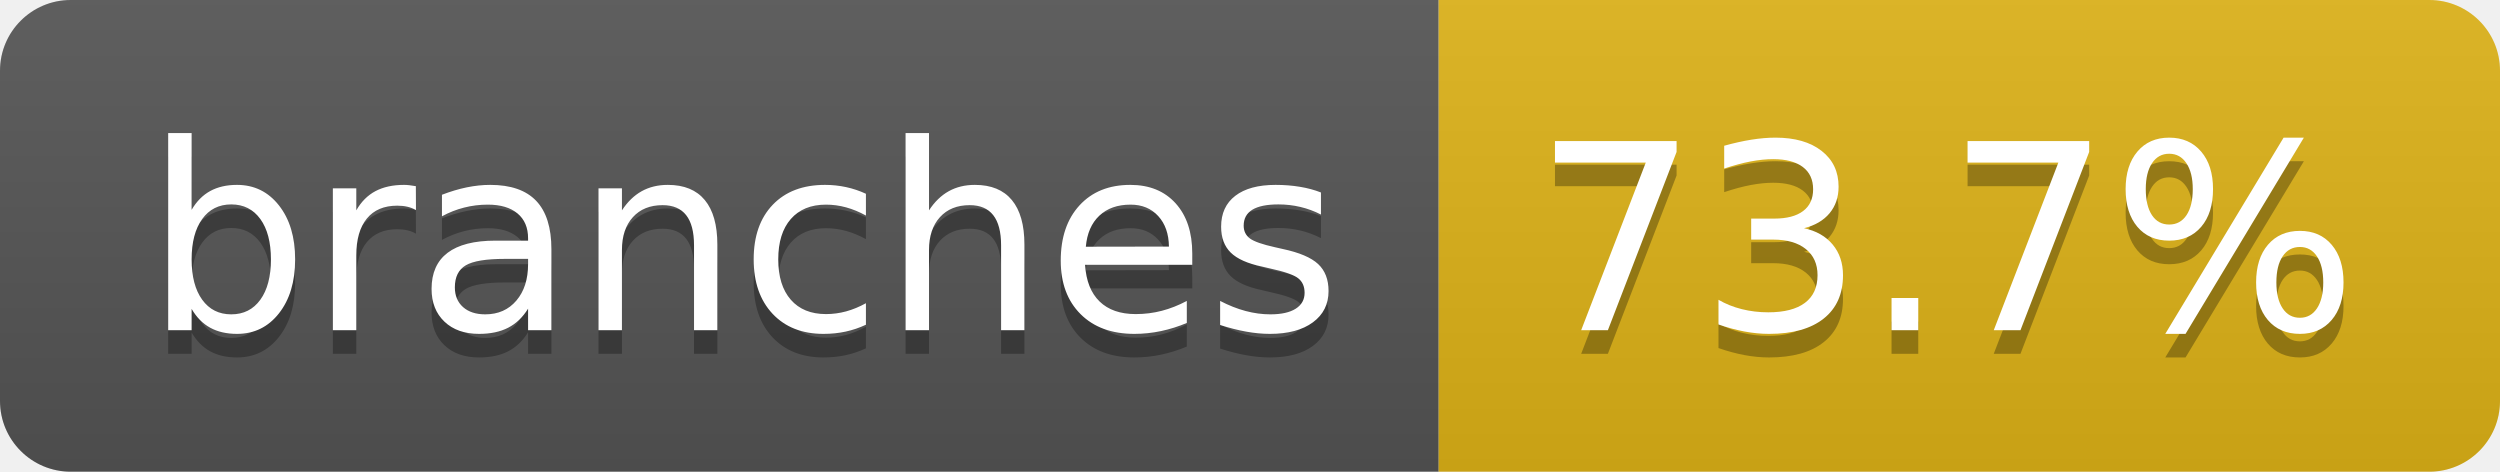
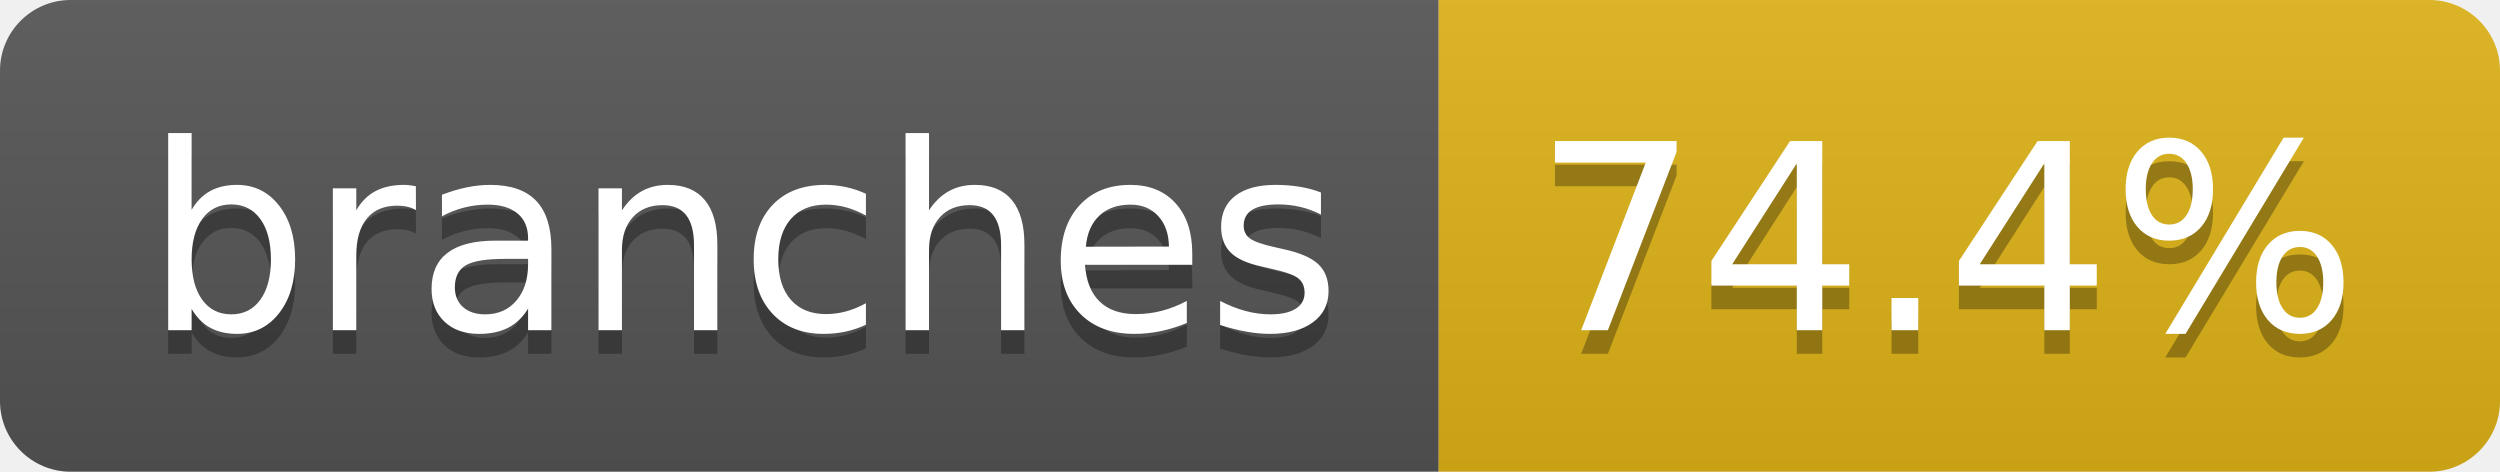
- <svg xmlns="http://www.w3.org/2000/svg" width="106" height="20" role="img" aria-label="branches: 73.7%">
+ <svg xmlns="http://www.w3.org/2000/svg" width="106" height="20" role="img" aria-label="branches: 74.4%">
  <linearGradient id="s" x2="0" y2="100%">
    <stop offset="0" stop-color="#bbb" stop-opacity=".1" />
    <stop offset="1" stop-opacity=".1" />
  </linearGradient>
  <clipPath id="r">
    <rect width="106" height="20" rx="3" fill="#fff" />
  </clipPath>
  <g clip-path="url(#r)">
    <rect width="61" height="20" fill="#555" />
    <rect x="61" width="45" height="20" fill="#dfb317" />
    <rect width="106" height="20" fill="url(#s)" />
  </g>
  <g fill="#fff" text-anchor="middle" font-family="Verdana,Geneva,DejaVu Sans,sans-serif" text-rendering="geometricPrecision" font-size="110">
    <text aria-hidden="true" x="315" y="150" fill="#010101" fill-opacity=".3" transform="scale(.1)" textLength="507">branches</text>
    <text x="315" y="140" transform="scale(.1)" fill="#fff" textLength="507">branches</text>
-     <text aria-hidden="true" x="825" y="150" fill="#010101" fill-opacity=".3" transform="scale(.1)" textLength="350">73.7%</text>
-     <text x="825" y="140" transform="scale(.1)" fill="#fff" textLength="350">73.7%</text>
+     <text aria-hidden="true" x="825" y="150" fill="#010101" fill-opacity=".3" transform="scale(.1)" textLength="350">74.4%</text>
+     <text x="825" y="140" transform="scale(.1)" fill="#fff" textLength="350">74.4%</text>
  </g>
</svg>
